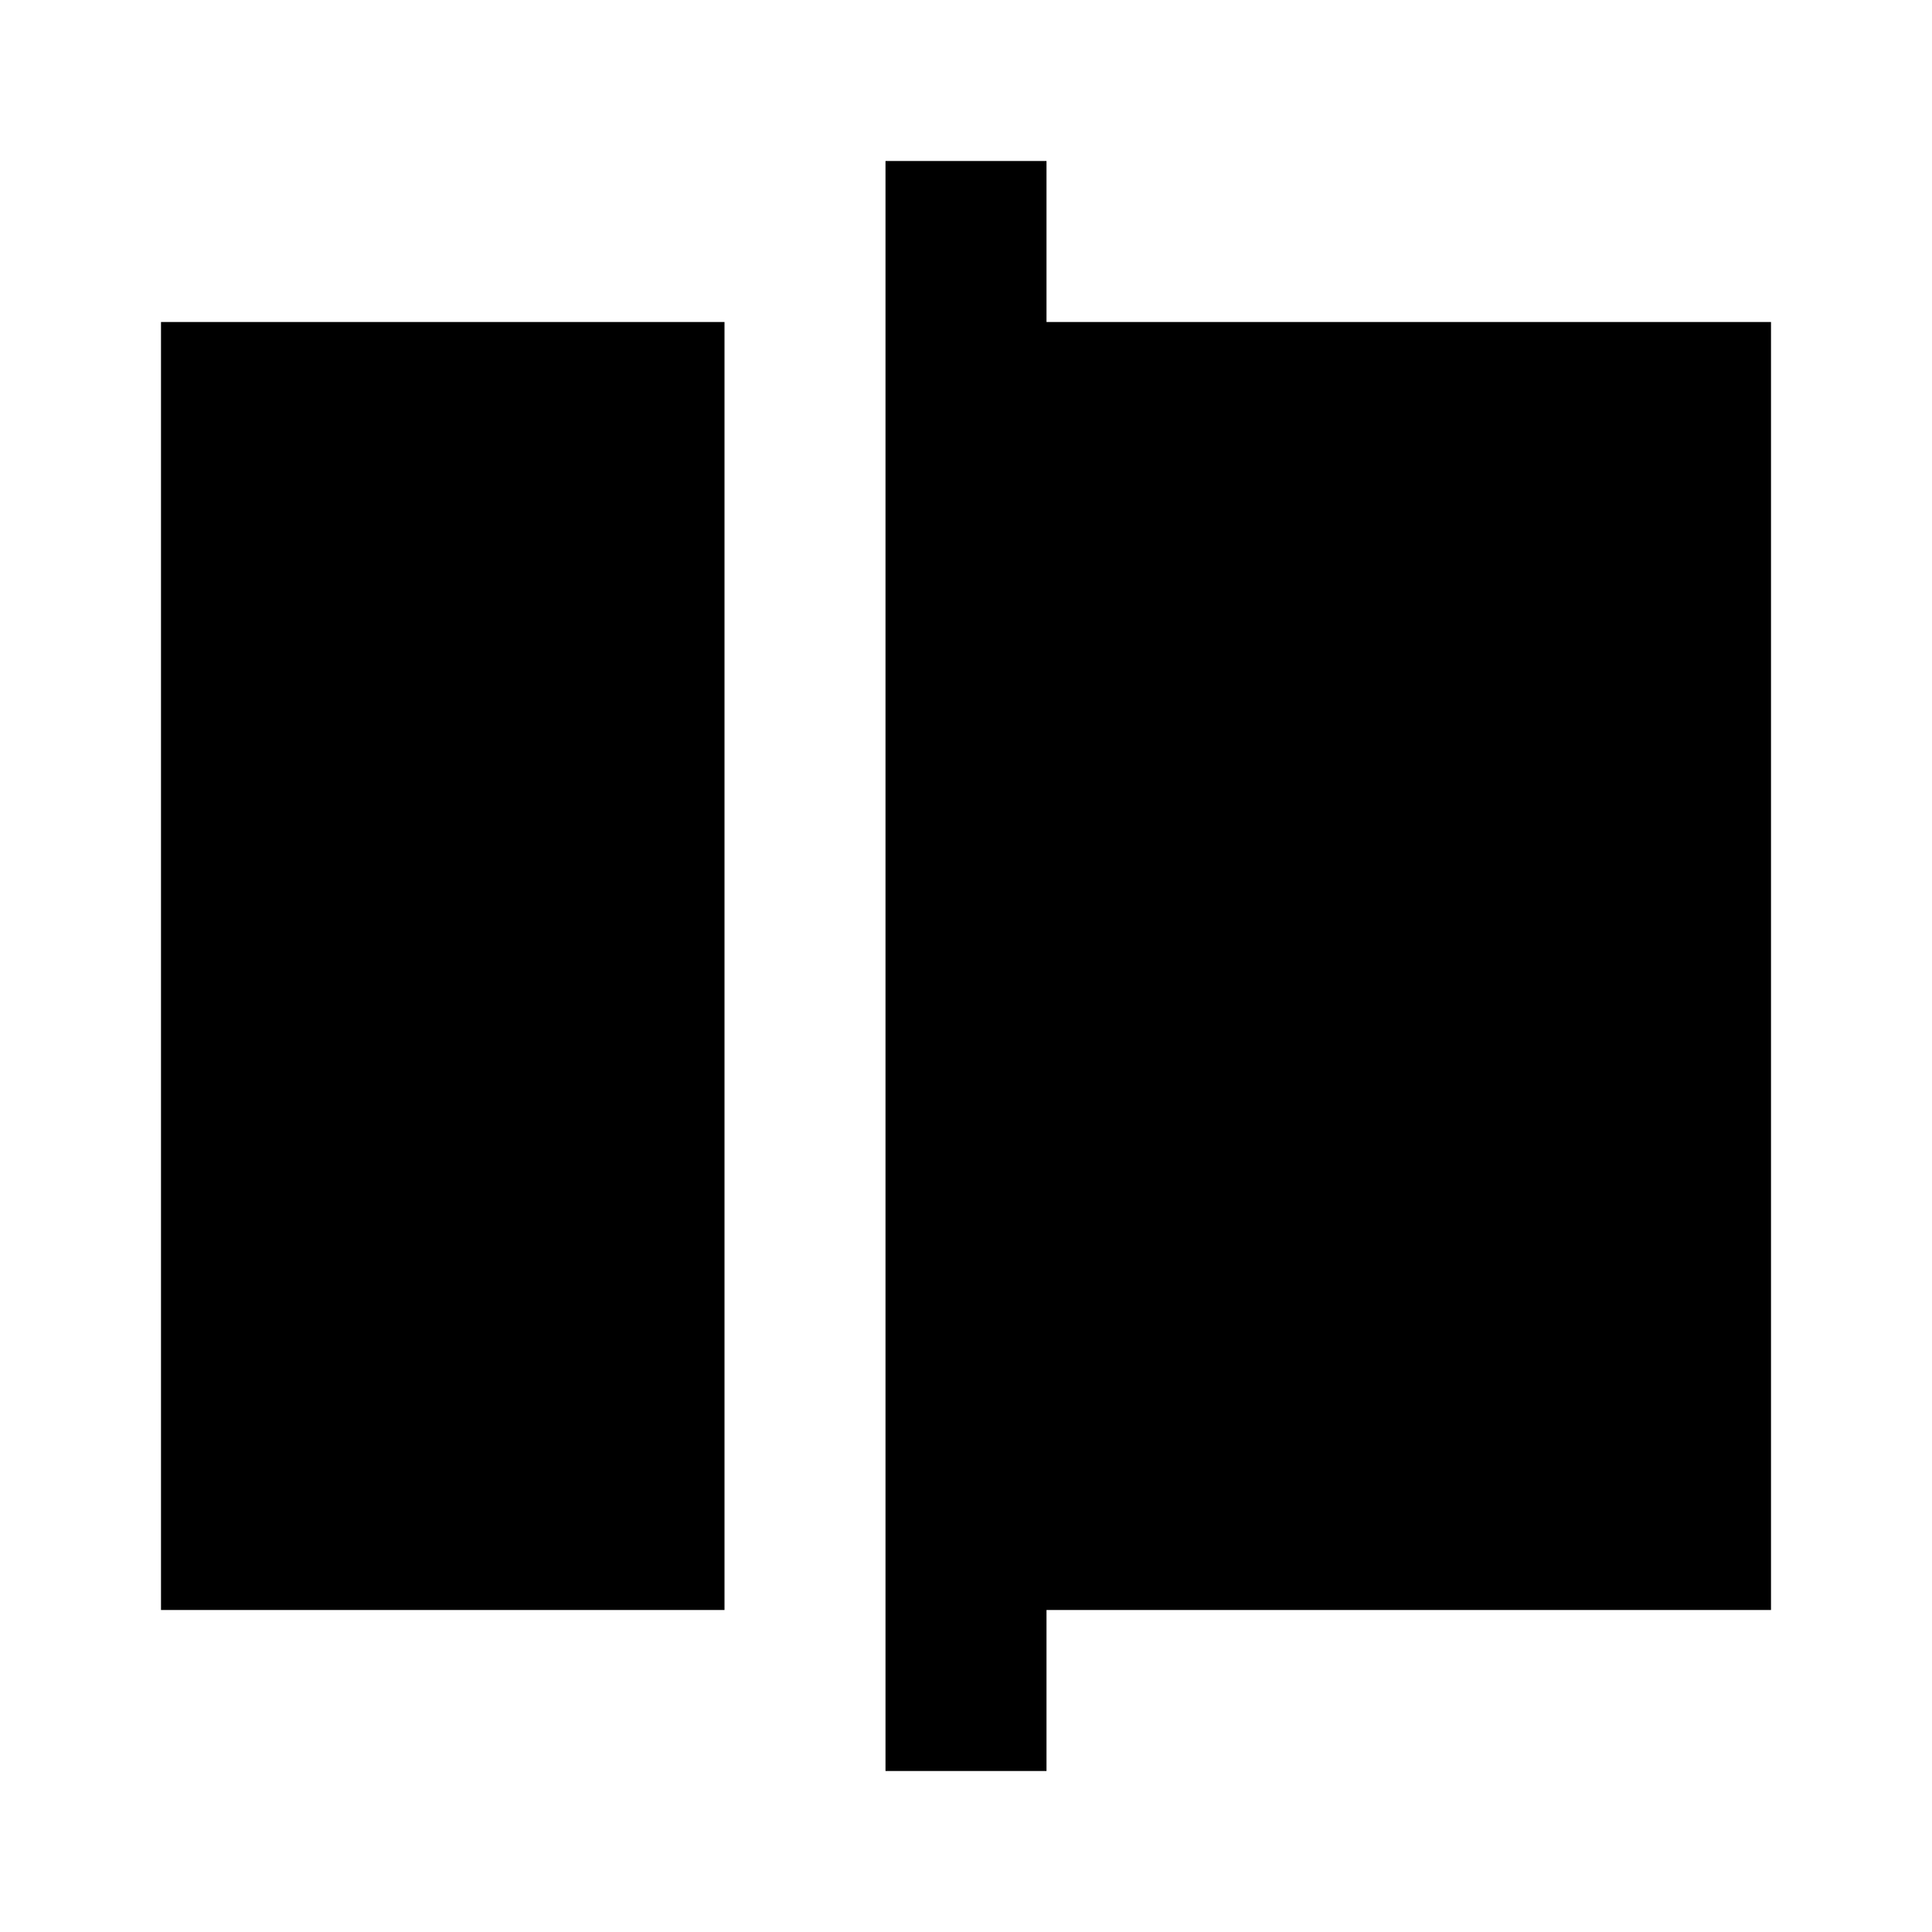
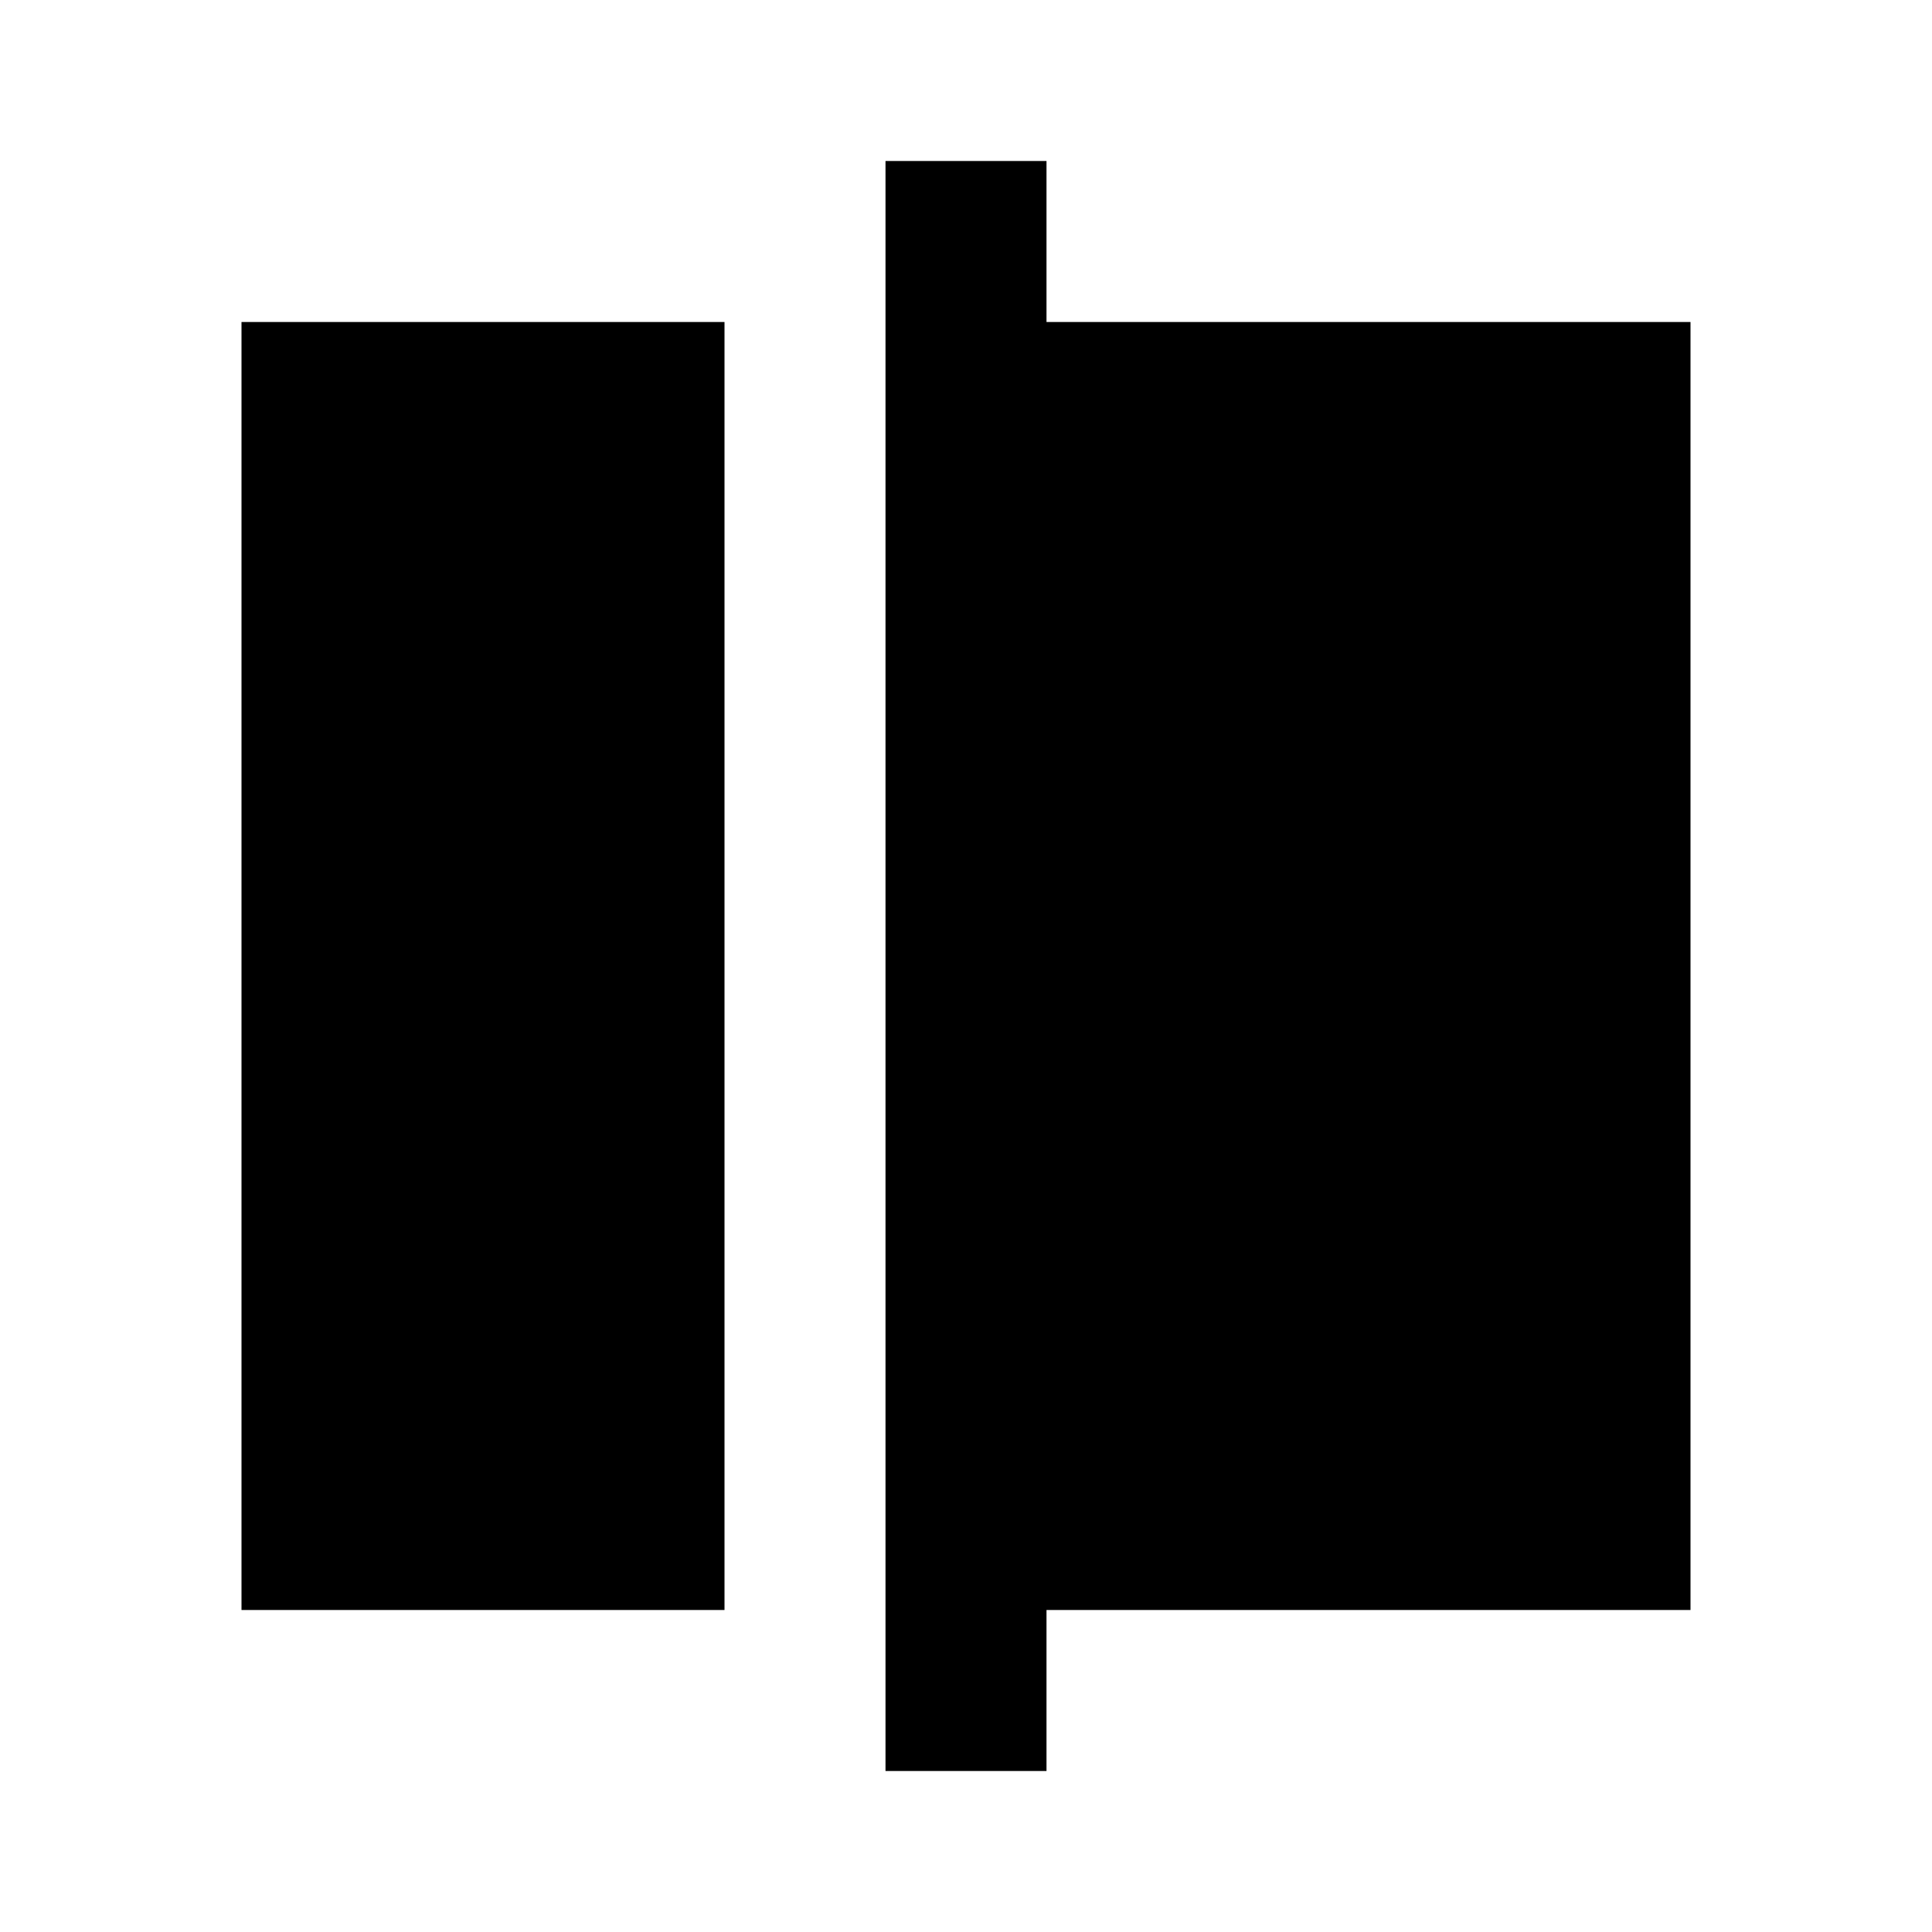
<svg xmlns="http://www.w3.org/2000/svg" viewBox="0 0 24 24" width="24" height="24">
-   <path fill="currentColor" d="M2 20V4h7v16zm9 2V2h2v2h9v16h-9v2z" />
+   <path fill="currentColor" d="M3 20V4h6v16zm8 2V2h2v2h8v16h-8v2z" />
</svg>
